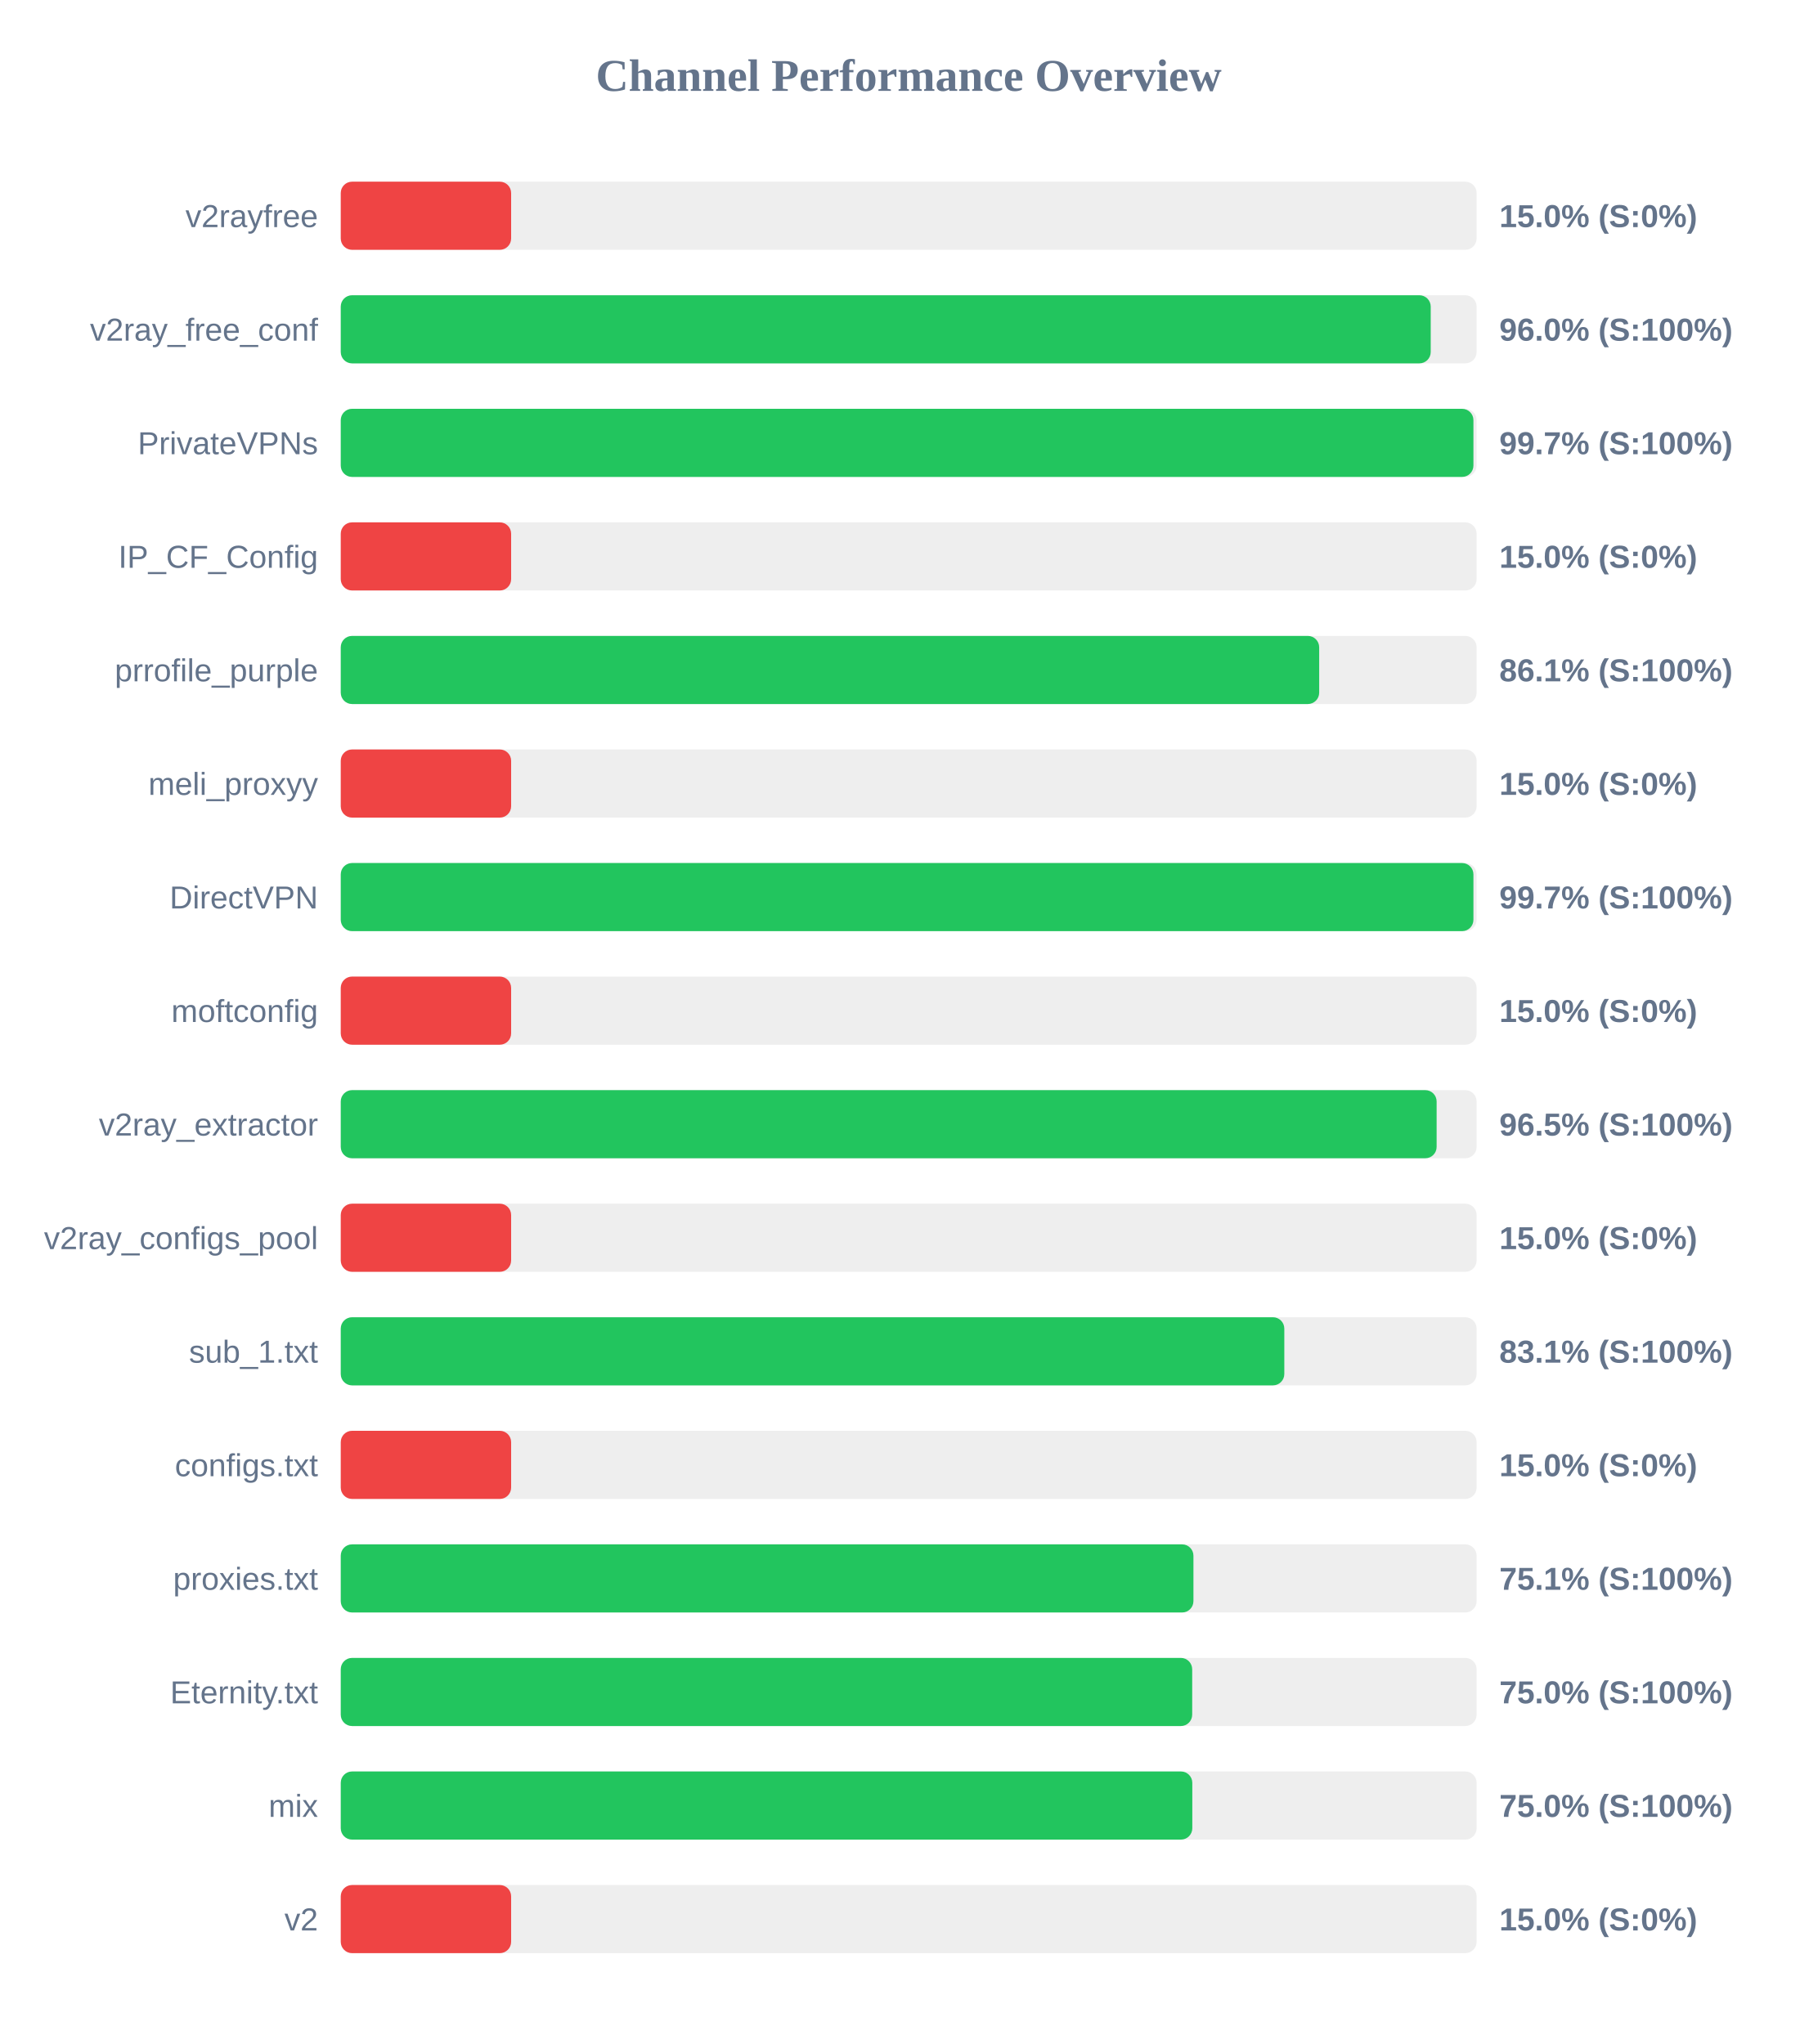
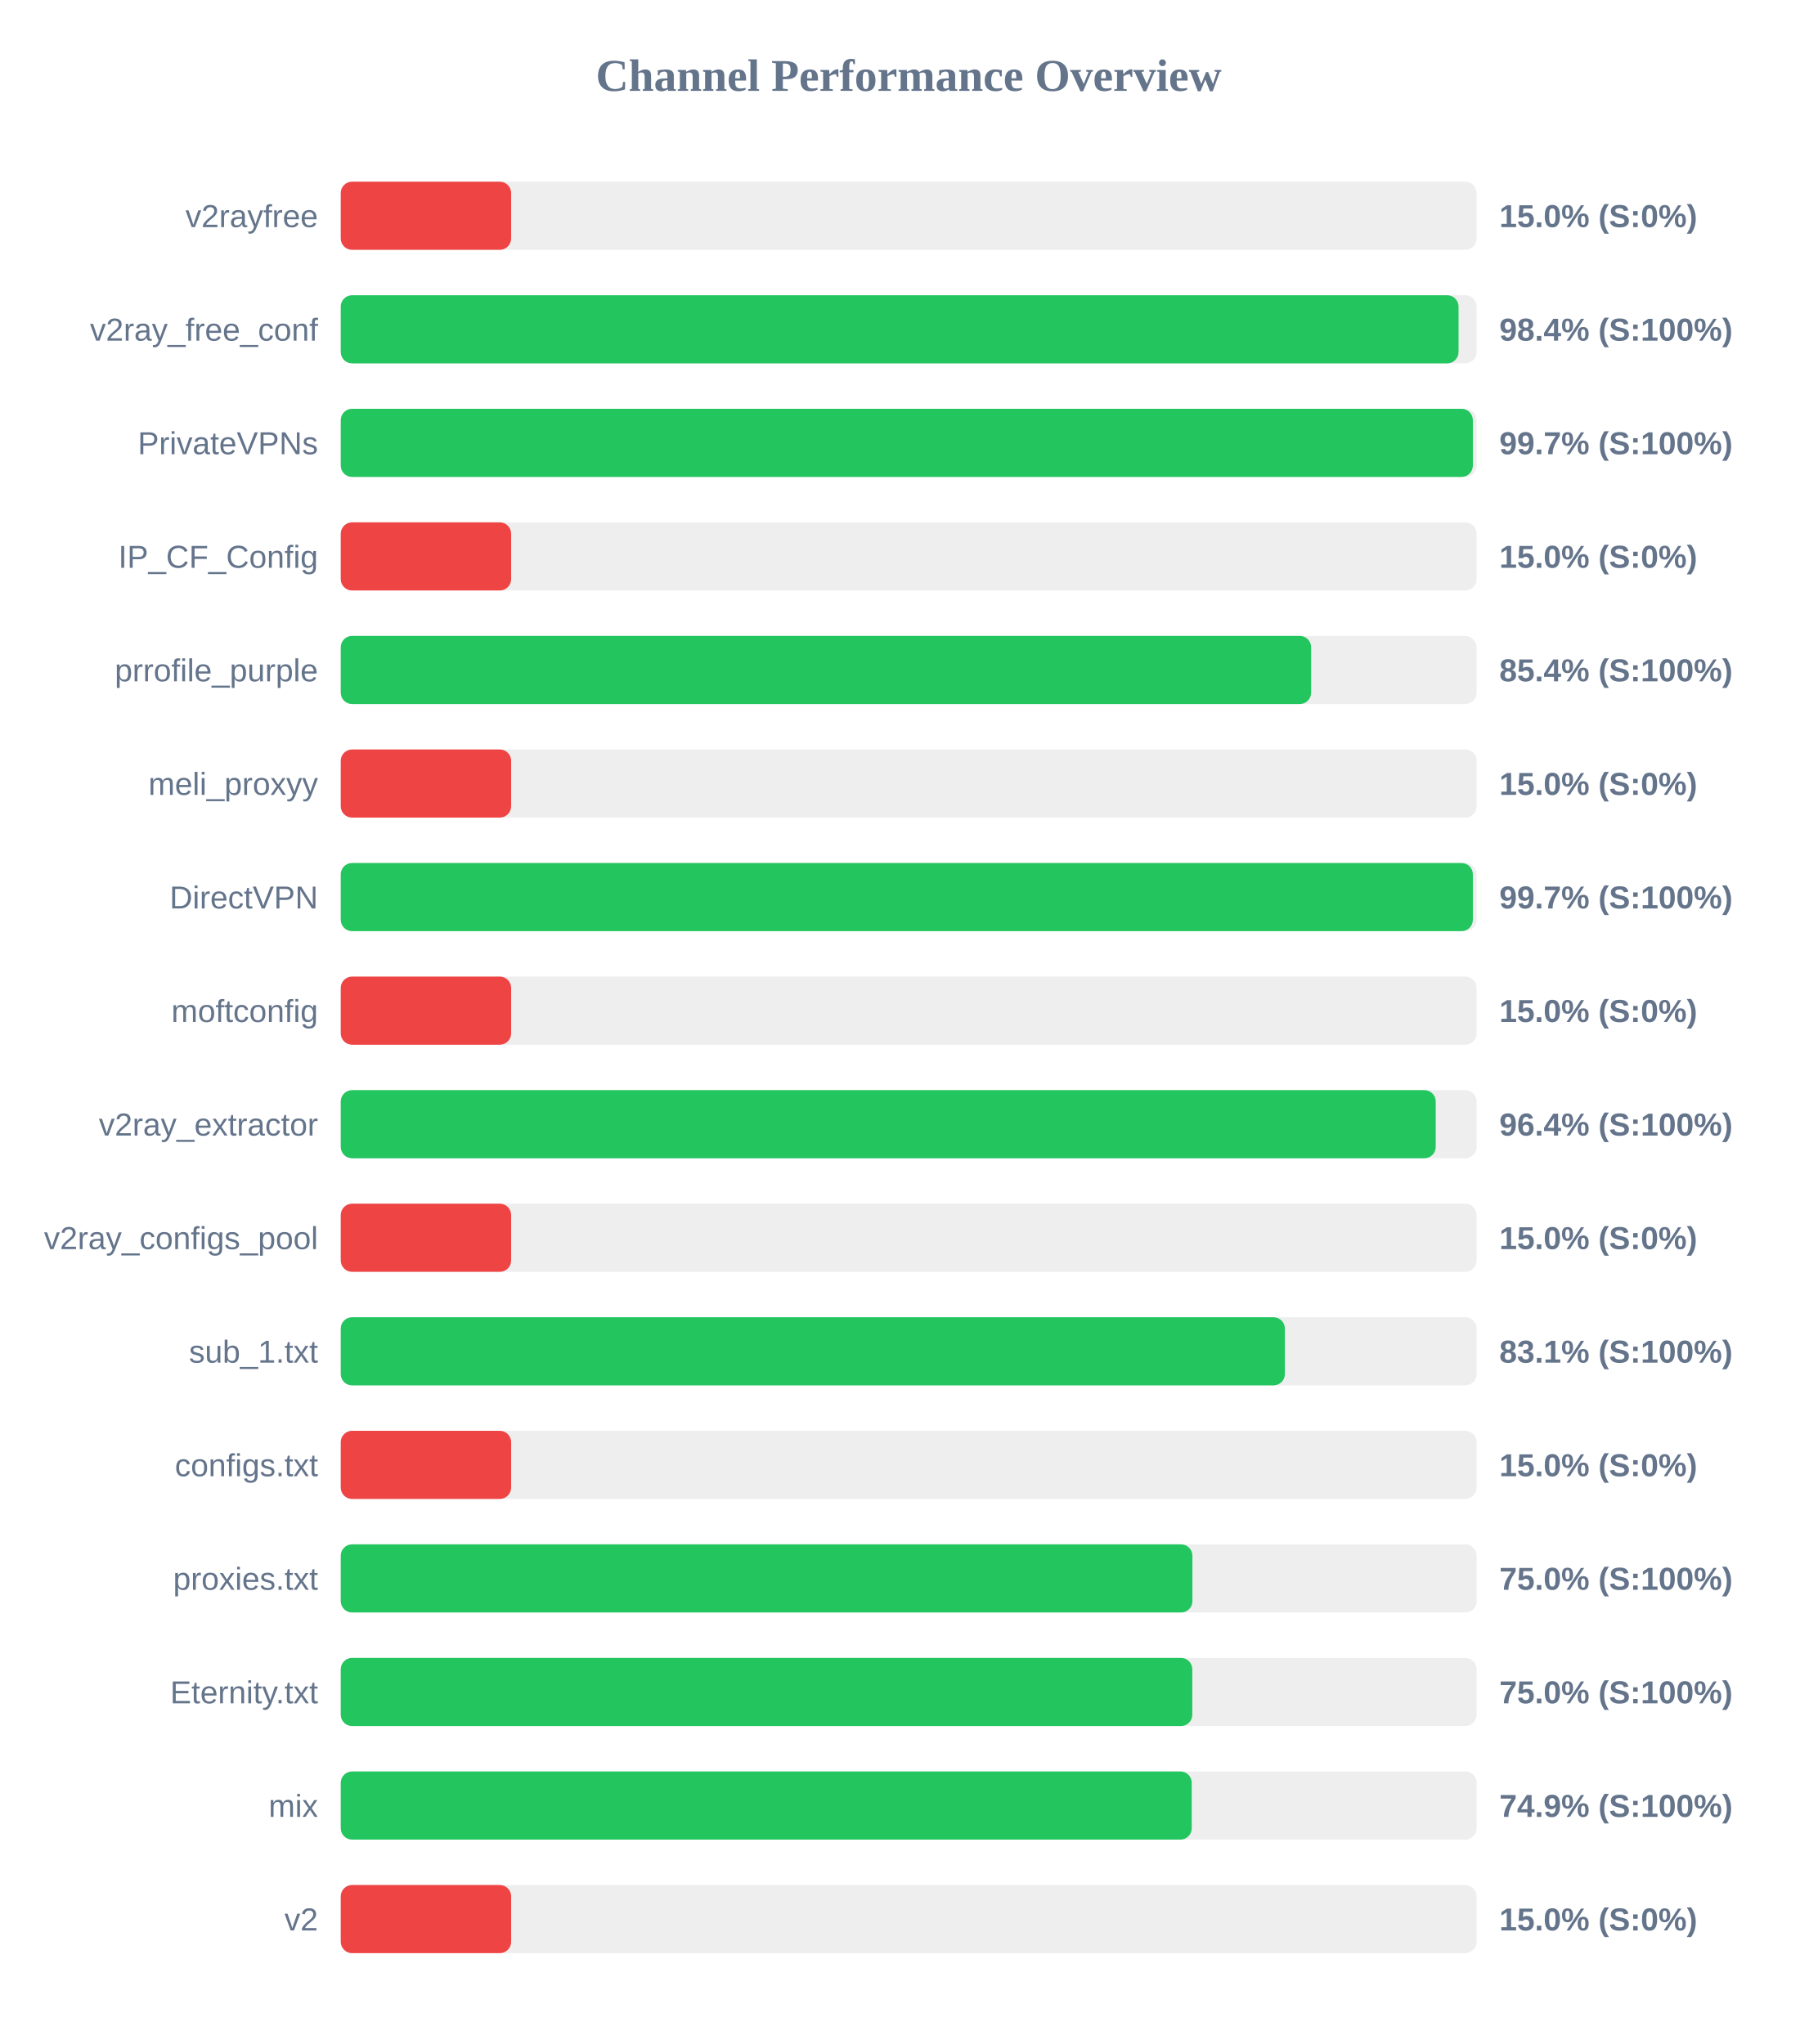
<svg xmlns="http://www.w3.org/2000/svg" width="800" height="900" version="1.1">
  <style>
        .row { font: 14px Arial; fill: #64748b; }
        .score { font: bold 14px Arial; fill: #64748b; }
    </style>
  <text x="400" y="40" text-anchor="middle" font-size="20px" font-weight="bold" fill="#64748b">Channel Performance Overview</text>
  <rect x="150" y="80" width="500" height="30" fill="#eee" rx="5" />
  <rect x="150" y="80" width="75.0" height="30" fill="#ef4444" rx="5" />
  <text x="140" y="100" text-anchor="end" class="row">v2rayfree</text>
  <text x="660" y="100" text-anchor="start" class="score">15.0% (S:0%)</text>
  <rect x="150" y="130" width="500" height="30" fill="#eee" rx="5" />
-   <rect x="150" y="130" width="479.8" height="30" fill="#22c55e" rx="5" />
+   <rect x="150" y="130" width="492.05" height="30" fill="#22c55e" rx="5" />
  <text x="140" y="150" text-anchor="end" class="row">v2ray_free_conf</text>
-   <text x="660" y="150" text-anchor="start" class="score">96.0% (S:100%)</text>
+   <text x="660" y="150" text-anchor="start" class="score">98.4% (S:100%)</text>
  <rect x="150" y="180" width="500" height="30" fill="#eee" rx="5" />
-   <rect x="150" y="180" width="498.6" height="30" fill="#22c55e" rx="5" />
+   <rect x="150" y="180" width="498.35" height="30" fill="#22c55e" rx="5" />
  <text x="140" y="200" text-anchor="end" class="row">PrivateVPNs</text>
  <text x="660" y="200" text-anchor="start" class="score">99.7% (S:100%)</text>
  <rect x="150" y="230" width="500" height="30" fill="#eee" rx="5" />
  <rect x="150" y="230" width="75.0" height="30" fill="#ef4444" rx="5" />
  <text x="140" y="250" text-anchor="end" class="row">IP_CF_Config</text>
  <text x="660" y="250" text-anchor="start" class="score">15.0% (S:0%)</text>
  <rect x="150" y="280" width="500" height="30" fill="#eee" rx="5" />
-   <rect x="150" y="280" width="430.7" height="30" fill="#22c55e" rx="5" />
+   <rect x="150" y="280" width="427.15" height="30" fill="#22c55e" rx="5" />
  <text x="140" y="300" text-anchor="end" class="row">prrofile_purple</text>
-   <text x="660" y="300" text-anchor="start" class="score">86.1% (S:100%)</text>
+   <text x="660" y="300" text-anchor="start" class="score">85.4% (S:100%)</text>
  <rect x="150" y="330" width="500" height="30" fill="#eee" rx="5" />
  <rect x="150" y="330" width="75.0" height="30" fill="#ef4444" rx="5" />
  <text x="140" y="350" text-anchor="end" class="row">meli_proxyy</text>
  <text x="660" y="350" text-anchor="start" class="score">15.0% (S:0%)</text>
  <rect x="150" y="380" width="500" height="30" fill="#eee" rx="5" />
-   <rect x="150" y="380" width="498.6" height="30" fill="#22c55e" rx="5" />
+   <rect x="150" y="380" width="498.35" height="30" fill="#22c55e" rx="5" />
  <text x="140" y="400" text-anchor="end" class="row">DirectVPN</text>
  <text x="660" y="400" text-anchor="start" class="score">99.7% (S:100%)</text>
  <rect x="150" y="430" width="500" height="30" fill="#eee" rx="5" />
  <rect x="150" y="430" width="75.0" height="30" fill="#ef4444" rx="5" />
  <text x="140" y="450" text-anchor="end" class="row">moftconfig</text>
  <text x="660" y="450" text-anchor="start" class="score">15.0% (S:0%)</text>
  <rect x="150" y="480" width="500" height="30" fill="#eee" rx="5" />
-   <rect x="150" y="480" width="482.4" height="30" fill="#22c55e" rx="5" />
+   <rect x="150" y="480" width="482.0" height="30" fill="#22c55e" rx="5" />
  <text x="140" y="500" text-anchor="end" class="row">v2ray_extractor</text>
-   <text x="660" y="500" text-anchor="start" class="score">96.5% (S:100%)</text>
+   <text x="660" y="500" text-anchor="start" class="score">96.4% (S:100%)</text>
  <rect x="150" y="530" width="500" height="30" fill="#eee" rx="5" />
  <rect x="150" y="530" width="75.0" height="30" fill="#ef4444" rx="5" />
  <text x="140" y="550" text-anchor="end" class="row">v2ray_configs_pool</text>
  <text x="660" y="550" text-anchor="start" class="score">15.0% (S:0%)</text>
  <rect x="150" y="580" width="500" height="30" fill="#eee" rx="5" />
-   <rect x="150" y="580" width="415.35" height="30" fill="#22c55e" rx="5" />
+   <rect x="150" y="580" width="415.6" height="30" fill="#22c55e" rx="5" />
  <text x="140" y="600" text-anchor="end" class="row">sub_1.txt</text>
  <text x="660" y="600" text-anchor="start" class="score">83.1% (S:100%)</text>
  <rect x="150" y="630" width="500" height="30" fill="#eee" rx="5" />
  <rect x="150" y="630" width="75.0" height="30" fill="#ef4444" rx="5" />
  <text x="140" y="650" text-anchor="end" class="row">configs.txt</text>
  <text x="660" y="650" text-anchor="start" class="score">15.0% (S:0%)</text>
  <rect x="150" y="680" width="500" height="30" fill="#eee" rx="5" />
-   <rect x="150" y="680" width="375.35" height="30" fill="#22c55e" rx="5" />
+   <rect x="150" y="680" width="374.9" height="30" fill="#22c55e" rx="5" />
  <text x="140" y="700" text-anchor="end" class="row">proxies.txt</text>
-   <text x="660" y="700" text-anchor="start" class="score">75.1% (S:100%)</text>
+   <text x="660" y="700" text-anchor="start" class="score">75.0% (S:100%)</text>
  <rect x="150" y="730" width="500" height="30" fill="#eee" rx="5" />
-   <rect x="150" y="730" width="374.8" height="30" fill="#22c55e" rx="5" />
+   <rect x="150" y="730" width="374.85" height="30" fill="#22c55e" rx="5" />
  <text x="140" y="750" text-anchor="end" class="row">Eternity.txt</text>
  <text x="660" y="750" text-anchor="start" class="score">75.0% (S:100%)</text>
  <rect x="150" y="780" width="500" height="30" fill="#eee" rx="5" />
-   <rect x="150" y="780" width="374.85" height="30" fill="#22c55e" rx="5" />
+   <rect x="150" y="780" width="374.6" height="30" fill="#22c55e" rx="5" />
  <text x="140" y="800" text-anchor="end" class="row">mix</text>
-   <text x="660" y="800" text-anchor="start" class="score">75.0% (S:100%)</text>
+   <text x="660" y="800" text-anchor="start" class="score">74.9% (S:100%)</text>
  <rect x="150" y="830" width="500" height="30" fill="#eee" rx="5" />
  <rect x="150" y="830" width="75.0" height="30" fill="#ef4444" rx="5" />
  <text x="140" y="850" text-anchor="end" class="row">v2</text>
  <text x="660" y="850" text-anchor="start" class="score">15.0% (S:0%)</text>
</svg>
